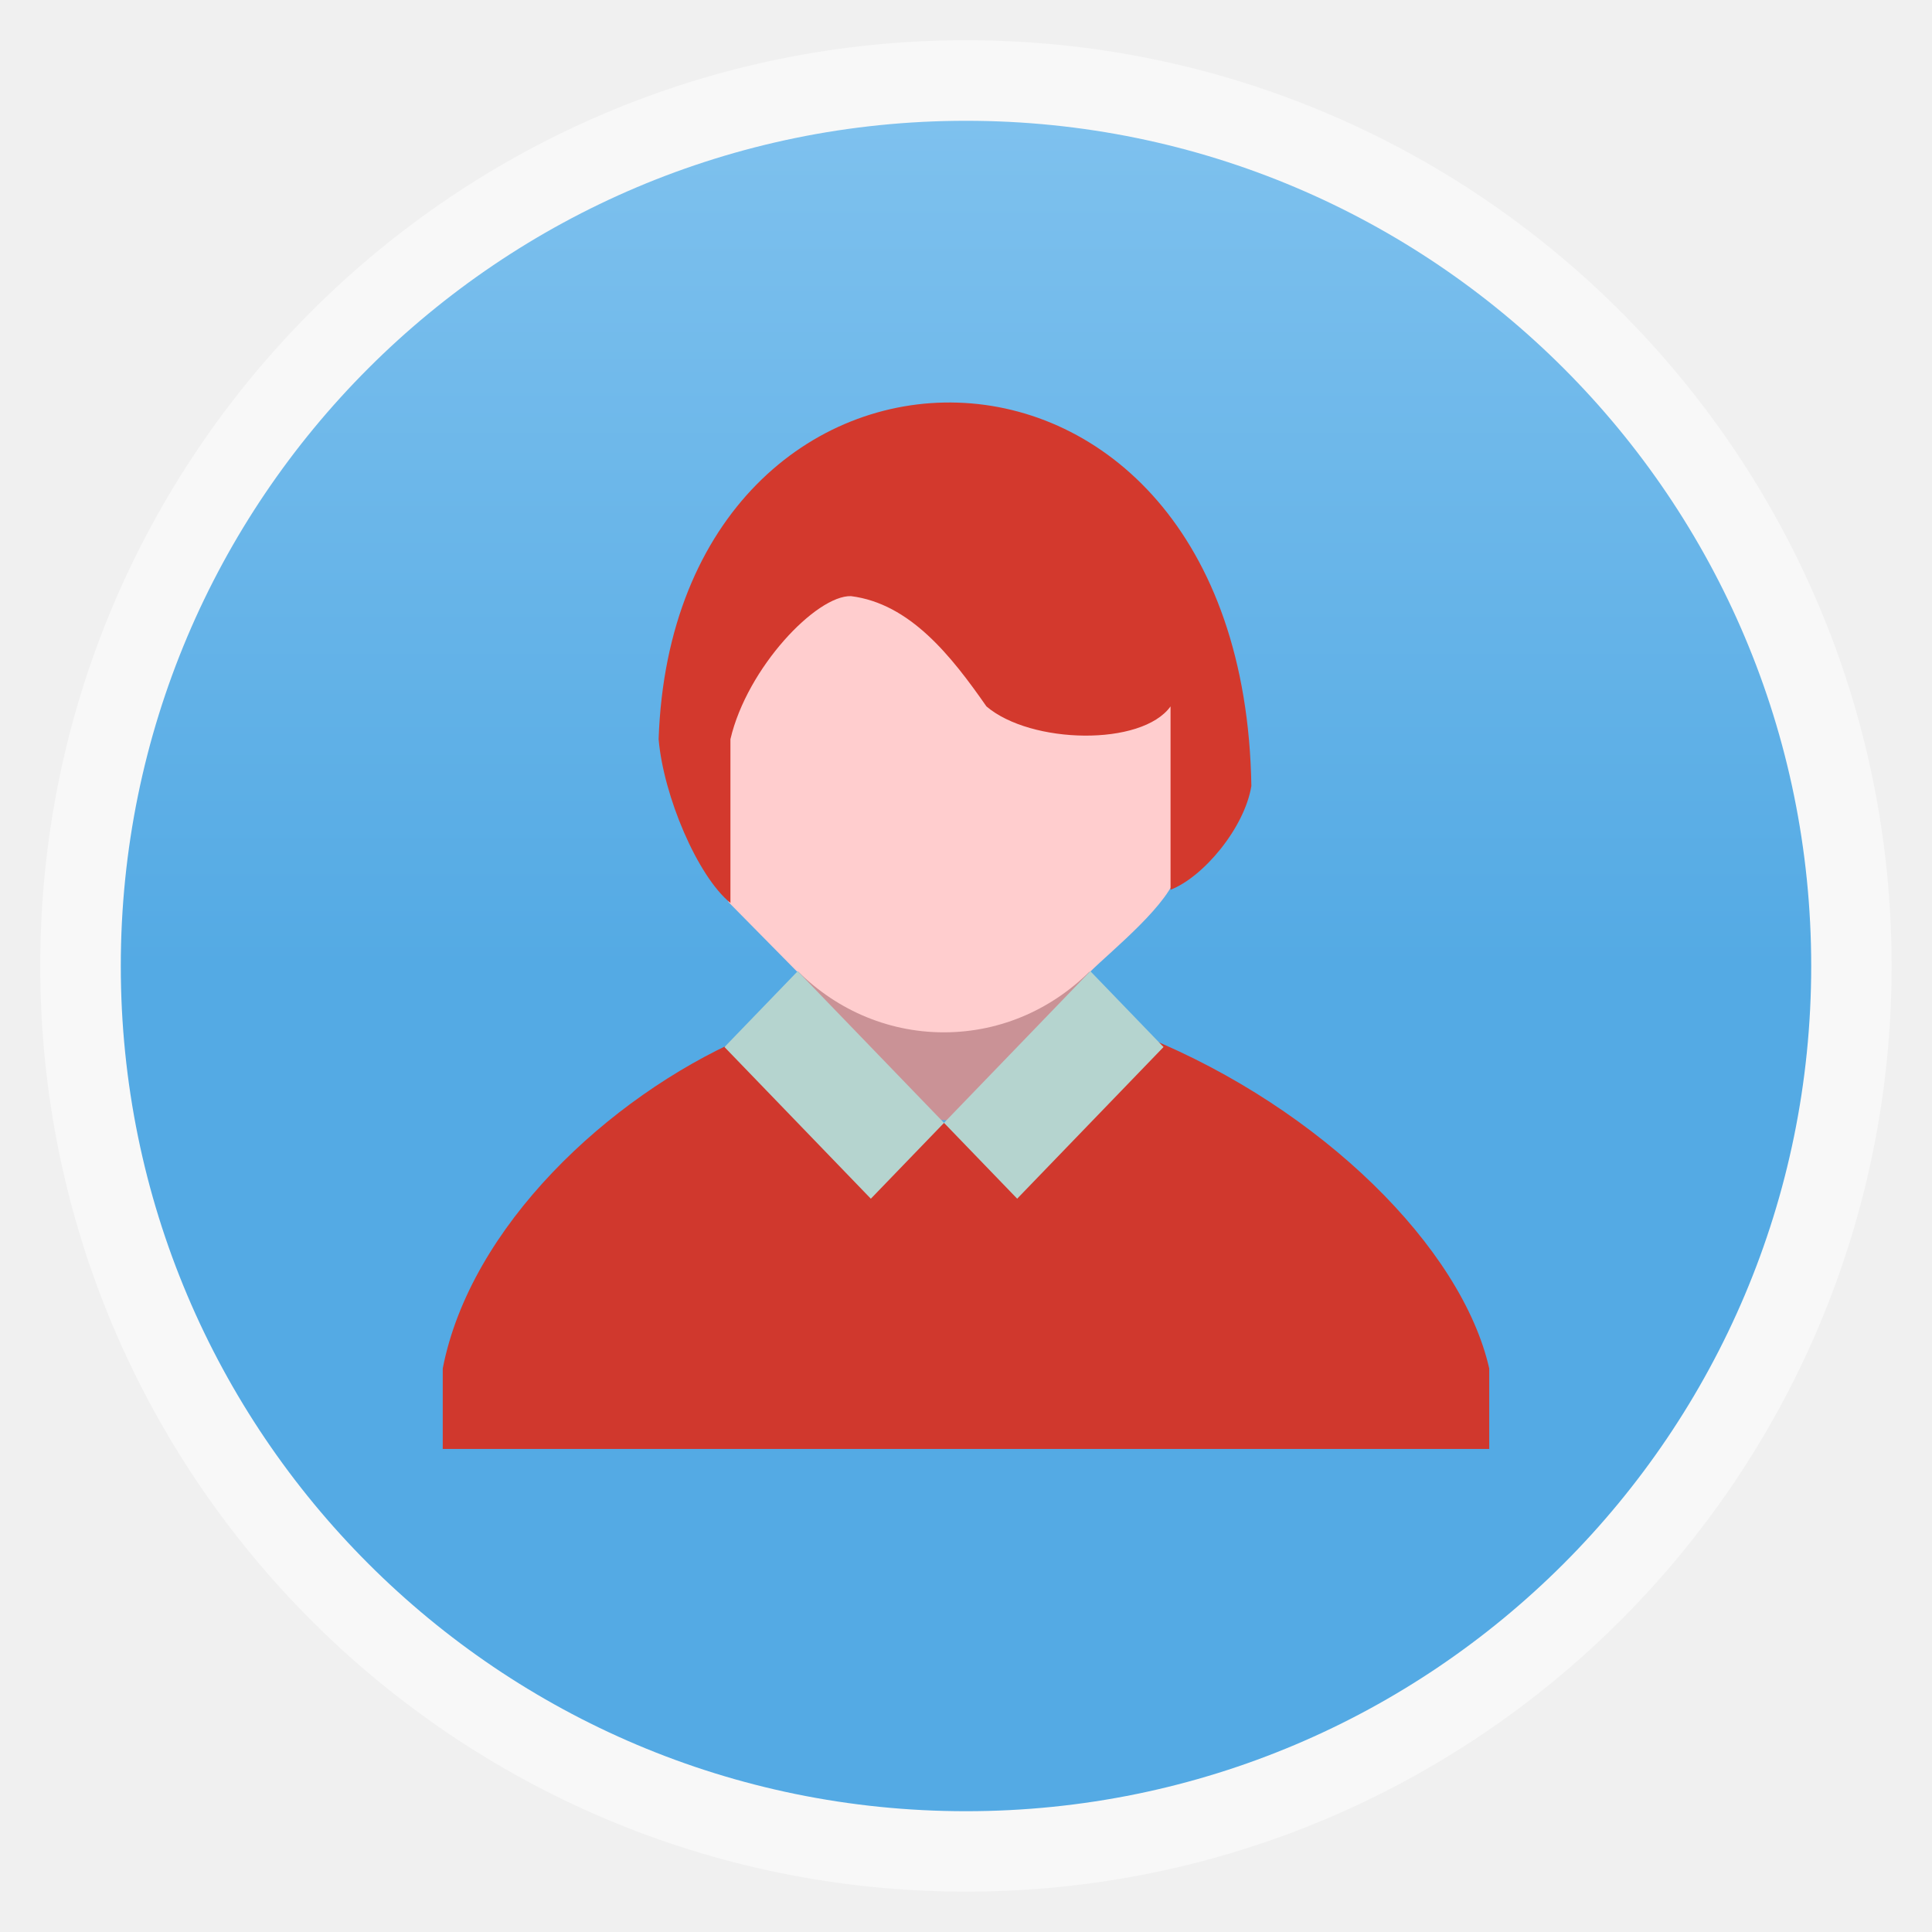
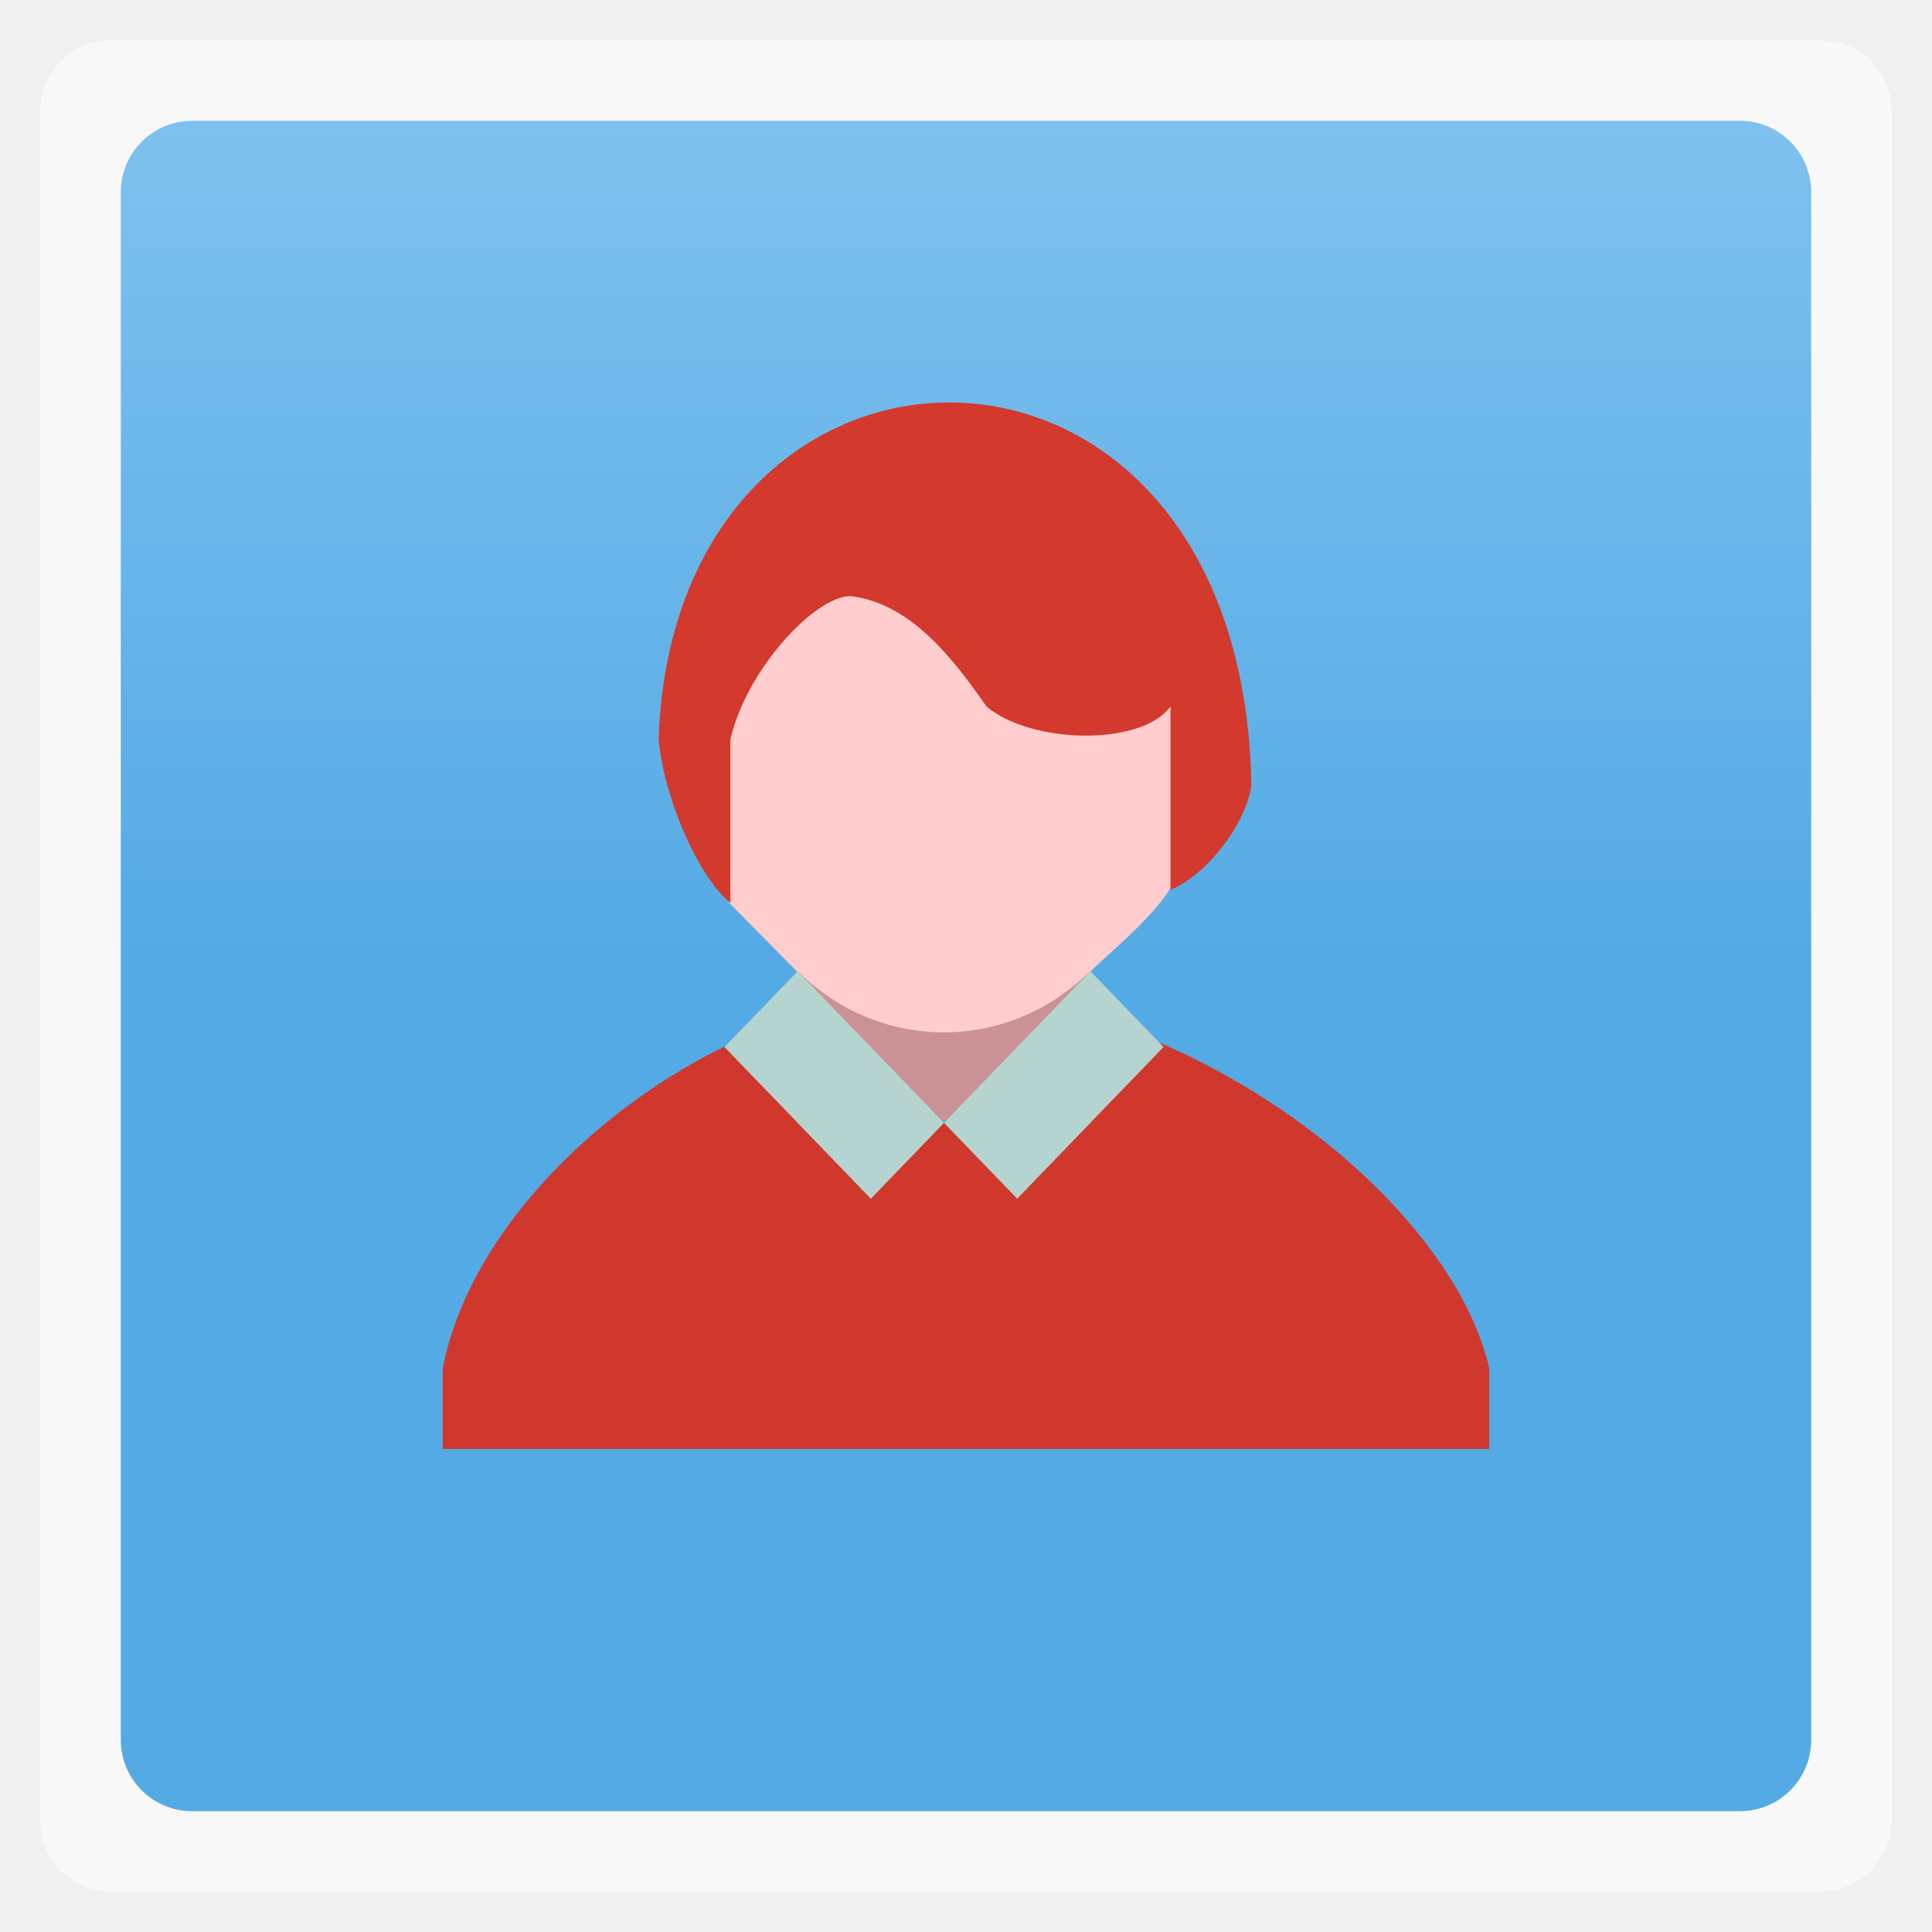
<svg xmlns="http://www.w3.org/2000/svg" xmlns:xlink="http://www.w3.org/1999/xlink" width="48" viewBox="0 0 13.547 13.547" height="48">
  <defs>
    <linearGradient id="0">
      <stop stop-color="#54aae4" />
      <stop offset="1" stop-color="#7ec1ee" />
    </linearGradient>
    <linearGradient gradientUnits="userSpaceOnUse" x2="0" y2="40" y1="280" xlink:href="#2" id="1" gradientTransform="matrix(.175 0 0 .175 302.8 216)" />
    <linearGradient id="2">
      <stop stop-color="#151515" />
      <stop offset="1" stop-color="#222" />
    </linearGradient>
    <linearGradient gradientUnits="userSpaceOnUse" x2="0" y2="90" y1="230" xlink:href="#2" id="3" gradientTransform="matrix(.375 0 0 .375 298 16)" />
    <linearGradient gradientUnits="userSpaceOnUse" x2="0" y2="90" y1="230" xlink:href="#2" id="4" gradientTransform="matrix(.25 0 0 .25 300 132)" />
    <linearGradient gradientUnits="userSpaceOnUse" x2="264" x1="265" y2="276" y1="40" xlink:href="#2" gradientTransform="matrix(-1 0 0 -1 289 315)" />
    <clipPath>
      <rect height="20" rx="4" y="78" x="434" width="20" color="#bebebe" />
    </clipPath>
    <clipPath>
      <rect height="22" rx="4" y="77" x="433" width="22" color="#bebebe" />
    </clipPath>
    <clipPath>
      <rect height="22" rx="5" y="77" x="433" width="22" color="#bebebe" />
    </clipPath>
    <clipPath>
      <rect height="30" rx="6" y="29" x="433" width="30" color="#bebebe" />
    </clipPath>
    <clipPath>
      <rect transform="matrix(0 -1 1 0 0 0)" height="60" rx="12.5" y="142" x="306" width="60" fill="url(#4)" color="#bebebe" />
    </clipPath>
    <clipPath>
      <rect height="90" rx="18.75" y="31" x="307" width="90" fill="url(#3)" color="#bebebe" />
    </clipPath>
    <clipPath>
      <rect height="30" rx="4" y="29" x="433" width="30" opacity="0.2" fill="#6d6d6d" color="#bebebe" />
    </clipPath>
    <clipPath>
      <rect height="22" rx="3" y="77" x="433" width="22" opacity="0.2" fill="#6d6d6d" color="#bebebe" />
    </clipPath>
    <clipPath>
      <path d="m 144,70 c -49.706,0 -90,40.294 -90,90 0,49.706 40.294,90 90,90 49.706,0 90,-40.294 90,-90 0,-49.706 -40.294,-90 -90,-90 z m 0,32.188 c 32.033,0 58,25.967 58,58 0,32.033 -25.967,58 -58,58 -32.033,0 -58,-25.967 -58,-58 0,-32.033 25.967,-58 58,-58 z" />
    </clipPath>
    <clipPath>
      <path d="m 152,204 a 8,8 0 1 1 -16,0 8,8 0 1 1 16,0 z" />
    </clipPath>
    <clipPath>
      <rect height="16" rx="3" y="116" x="432" width="16" color="#bebebe" />
    </clipPath>
    <clipPath>
      <path d="m 145,215 c 33.137,0 60,-26.863 60,-60 0,-33.137 -26.863,-60 -60,-60 -33.137,0 -60,26.863 -60,60 0,12.507 3.829,24.106 10.375,33.719 L 89,211 111.281,204.625 C 120.894,211.172 132.493,215 145,215 z" />
    </clipPath>
    <clipPath>
      <path d="m 98.031,23.191 c -41.492,1.052 -74.844,35.068 -74.844,76.812 0,42.407 34.406,76.812 76.812,76.812 42.407,0 76.812,-34.406 76.812,-76.812 0,-42.407 -34.406,-76.812 -76.812,-76.812 -0.663,0 -1.31,-0.017 -1.969,0 z M 100,50.66 c 27.245,0 49.344,22.099 49.344,49.344 -1e-5,27.245 -22.099,49.344 -49.344,49.344 -27.245,-1e-5 -49.344,-22.099 -49.344,-49.344 0,-27.245 22.099,-49.344 49.344,-49.344 z" />
    </clipPath>
    <clipPath>
      <rect height="16" rx="2" y="116" x="432" width="16" opacity="0.2" fill="#6d6d6d" color="#bebebe" />
    </clipPath>
    <clipPath>
      <rect height="240" rx="50" y="36" x="24" width="240" fill="#986767" color="#bebebe" />
    </clipPath>
    <clipPath>
      <rect transform="rotate(90)" height="42" rx="9" y="223" x="307" width="42" fill="url(#1)" color="#bebebe" />
    </clipPath>
    <linearGradient xlink:href="#0" id="5" gradientUnits="userSpaceOnUse" y1="6.773" x2="0" y2="12.7" gradientTransform="translate(0,-13.547)" />
  </defs>
-   <rect height="12.982" rx="6.491" y="0.282" x="0.282" width="12.982" opacity="0.5" fill="#ffffff" fill-rule="evenodd" />
-   <rect height="11.853" rx="5.926" y="-12.7" x="0.847" width="11.853" transform="scale(1,-1)" fill="url(#5)" fill-rule="evenodd" />
+   <rect height="12.982" rx="0.5" y="0.282" x="0.282" width="12.982" opacity="0.5" fill="#ffffff" fill-rule="evenodd" />
+   <rect height="11.853" rx="0.5" y="-12.7" x="0.847" width="11.853" transform="scale(1,-1)" fill="url(#5)" fill-rule="evenodd" />
  <g transform="matrix(0.1539394,0,0,0.159517,3.078788,2.662705)">
    <path d="m 21.928,32.48 -9.067,-10.526 -1.087,-10.769 13.081,-3.461 8.623,2.536 3.044,6.493 -2.371,4.377 -10.542,11.455 z" fill="#d19192" fill-opacity="0.941" />
    <path d="m 0.167,47 47.667,0 0,-3.538 C 46.586,38.154 40.192,32.041 32.221,28.896 L 27.013,33.776 25.367,32.72 20.801,32.625 19.339,34.253 13.802,28.955 C 7.709,31.55 1.421,37.224 0.167,43.462 z" fill="#d0382d" />
    <rect width="19.18" height="23.557" x="13.403" y="5.129" rx="9.592" ry="9.609" fill="#ffcdce" />
    <path d="m 29.657,26.021 c 1.03,-0.974 3.674,-3.024 3.959,-4.371 l -0.1,-7.733 -15.268,-5.475 -2.486,2.032 -4.115,5.173 1.008,5.828 0.537,1.495 3.107,3.04 z" fill="#ffcdce" />
    <path d="m 13.271,23 0,-7.201 c 0.763,-3.147 3.919,-6.328 5.491,-6.287 2.686,0.327 4.563,2.621 6.17,4.847 2.02,1.662 7.074,1.763 8.386,0 0,2.687 0,5.373 0,8.06 C 34.814,21.859 36.685,19.705 37,17.857 36.621,-4.476 10.71,-4.06 10,15.799 10.222,18.297 11.768,21.819 13.271,23 z" fill="#d3392d" />
    <rect width="9.428" height="4.714" x="-6.835" y="39.36" transform="matrix(0.7071068,-0.7071068,0.7071068,0.7071068,0,0)" fill="#b5d4cf" />
    <rect transform="matrix(0.7071068,0.7071068,-0.7071068,0.7071068,0,0)" y="6.835" x="29.934" height="4.714" width="9.428" fill="#b5d4cf" />
  </g>
</svg>
